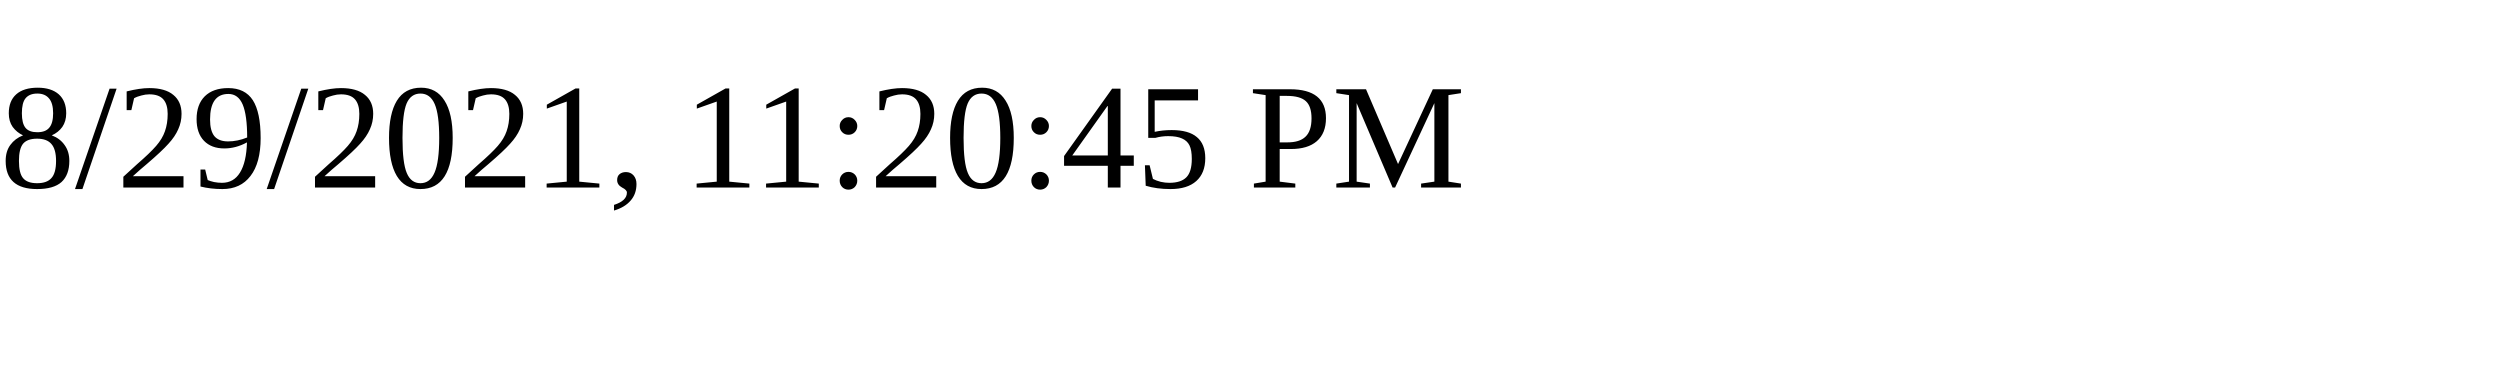
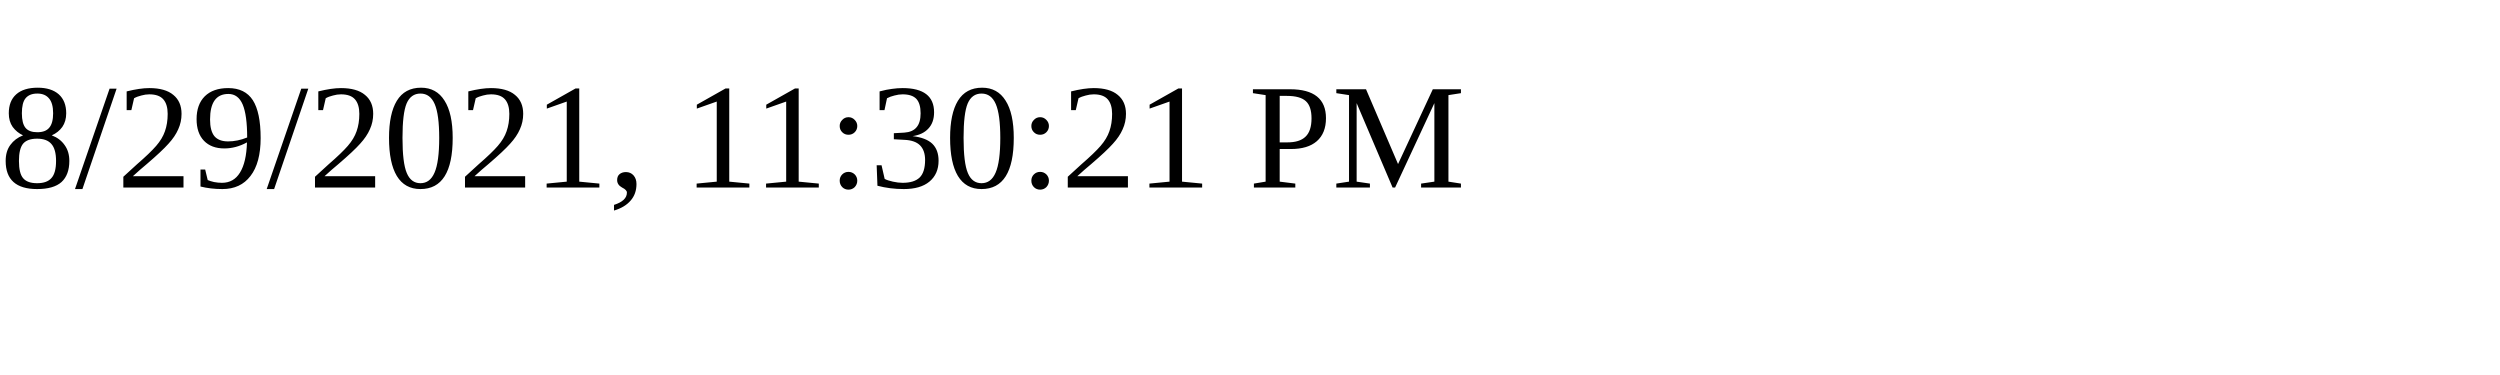
<svg xmlns="http://www.w3.org/2000/svg" height="30" width="200">
-   <text x="0" y="15">8/29/2021, 11:20:45 PM</text>
+   <text x="0" y="15">8/29/2021, 11:30:21 PM</text>
</svg>
